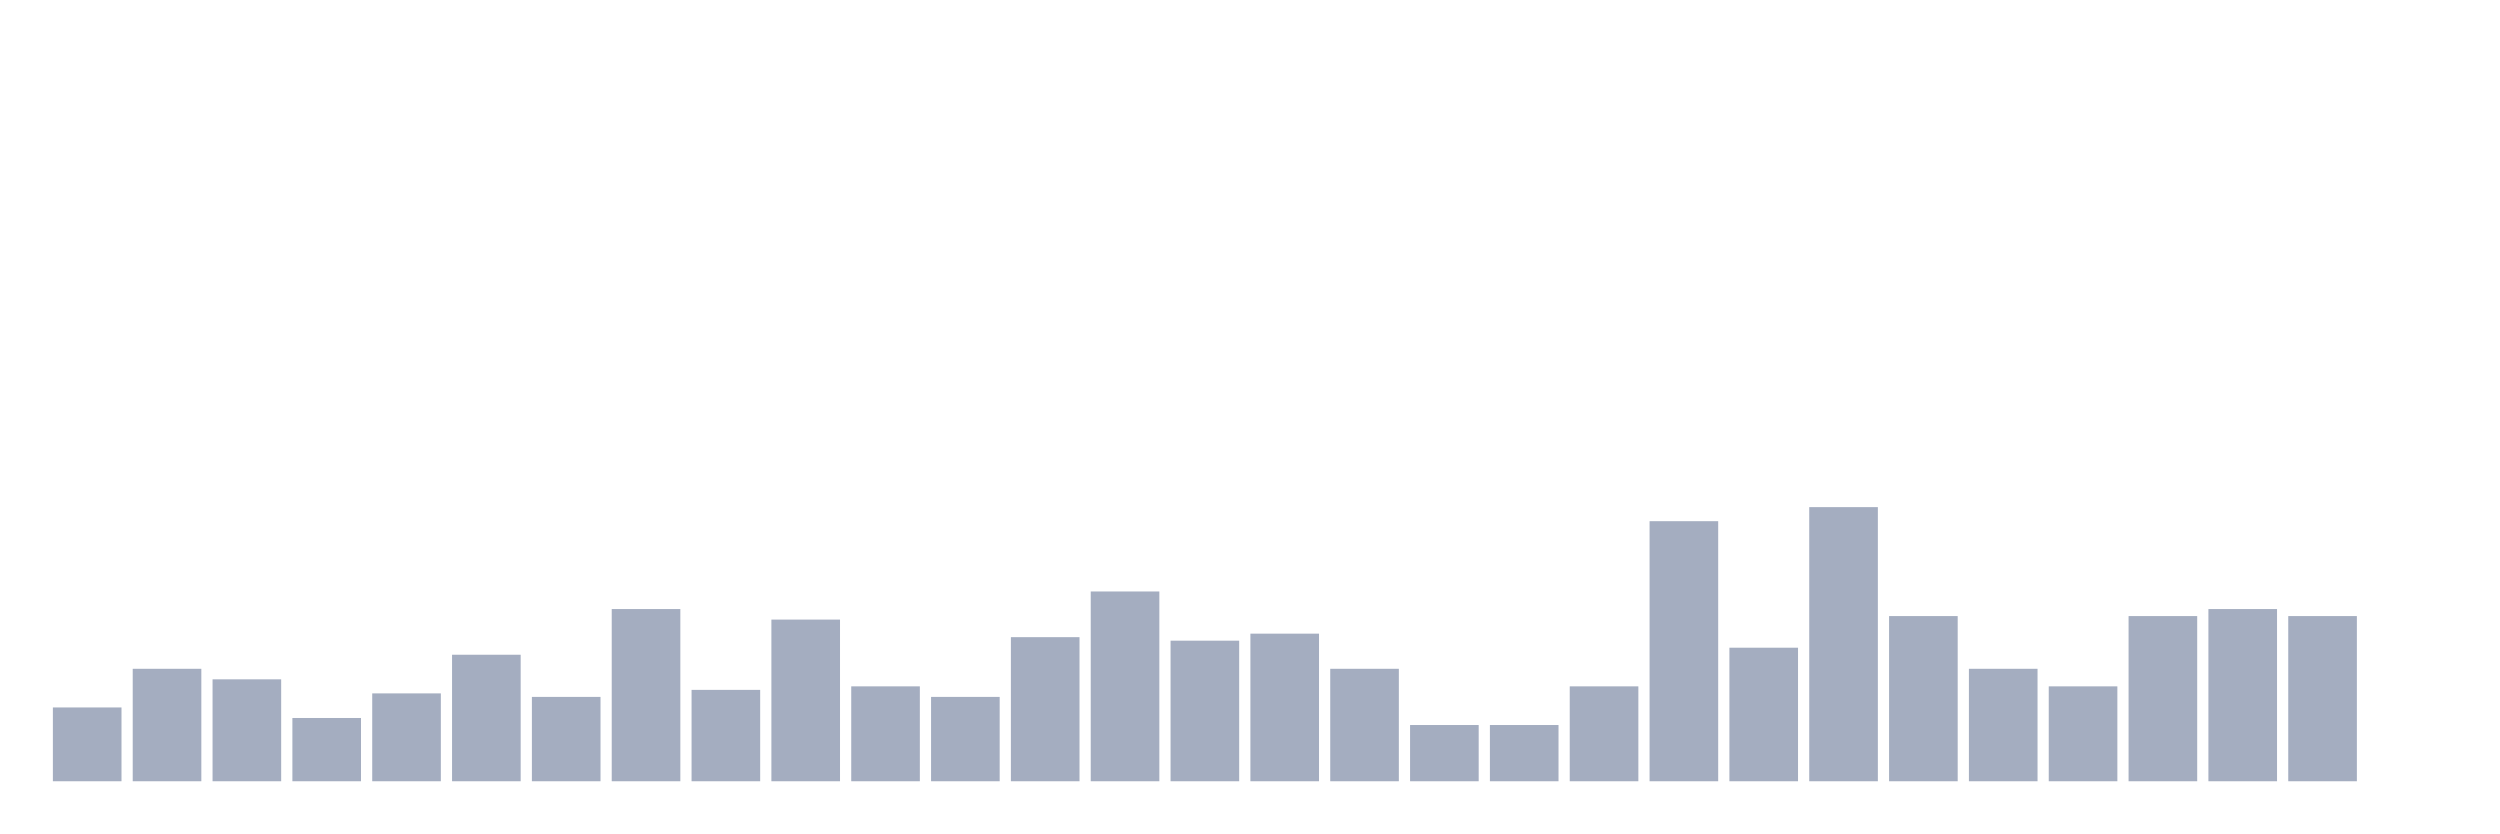
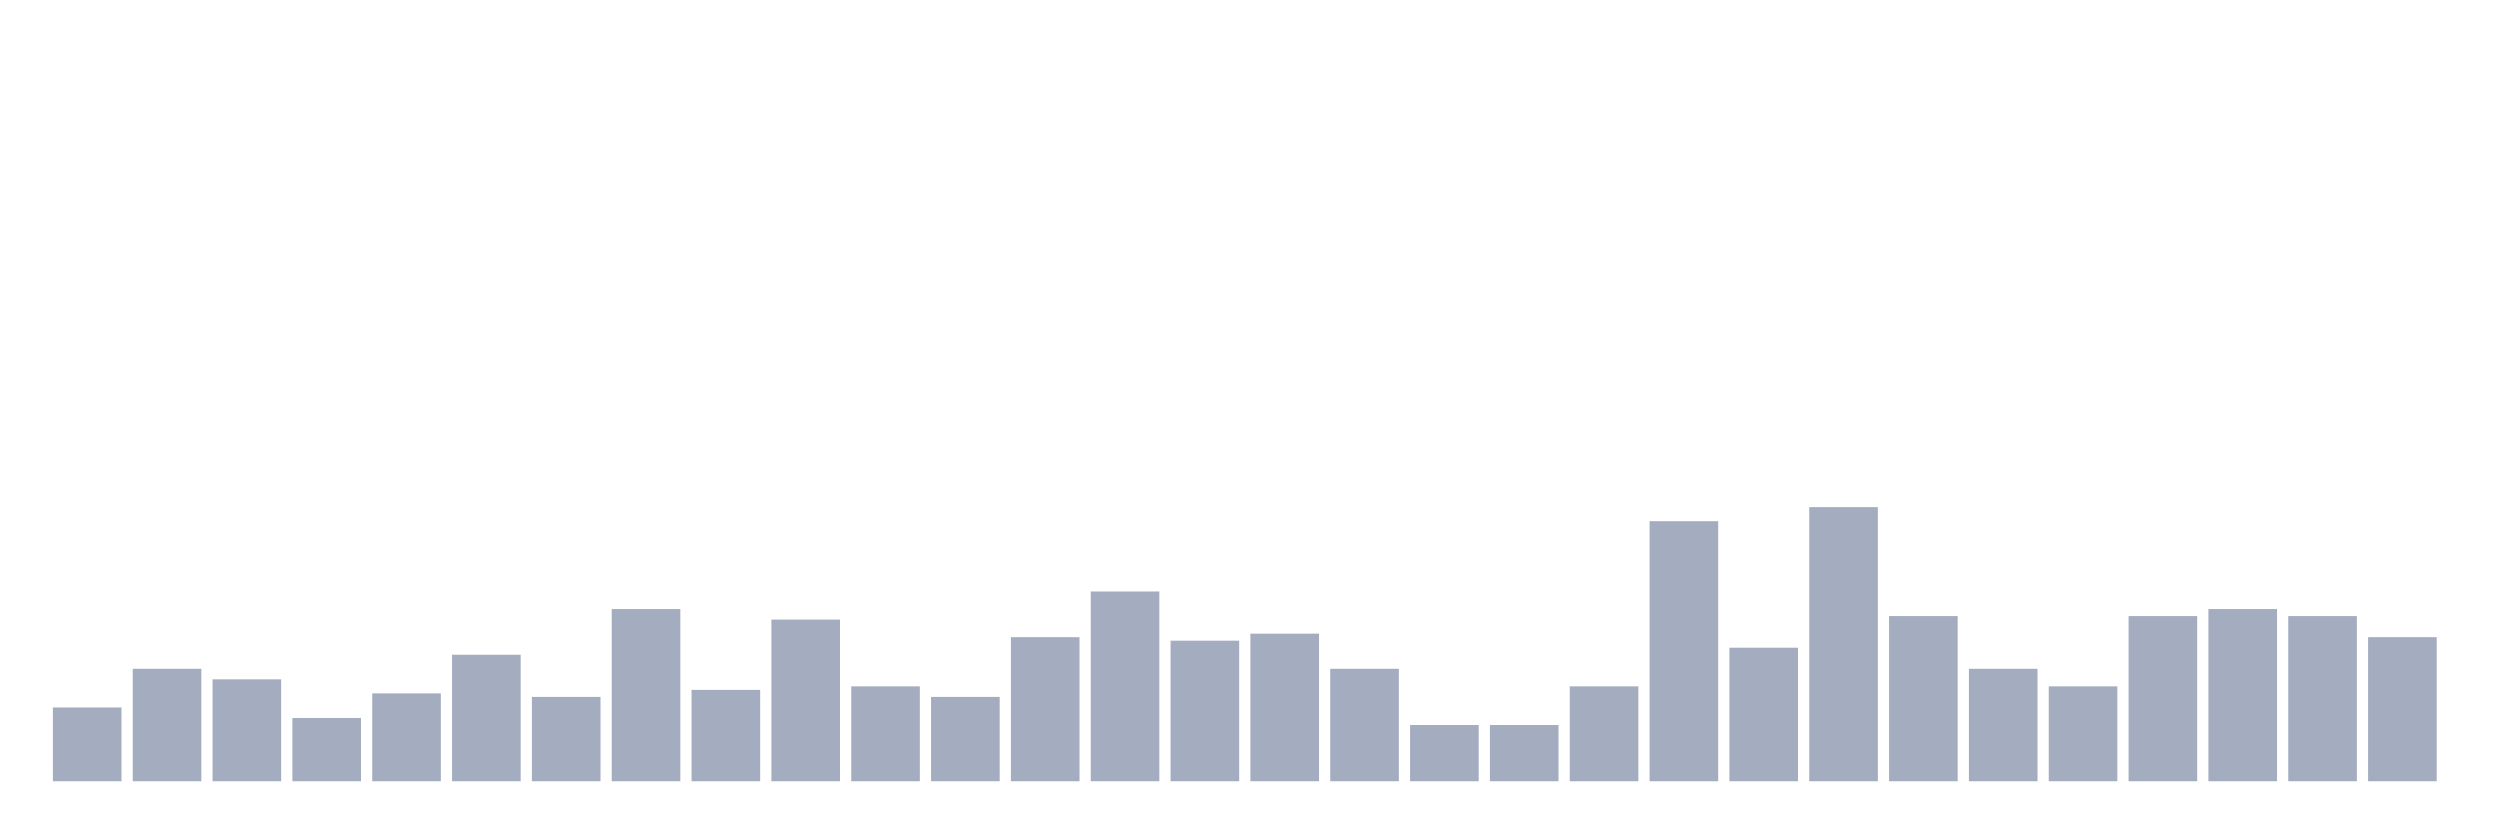
<svg xmlns="http://www.w3.org/2000/svg" viewBox="0 0 480 160">
  <g transform="translate(10,10)">
    <rect class="bar" x="0.153" width="13.175" y="125.83" height="14.17" fill="rgb(164,173,192)" />
    <rect class="bar" x="15.482" width="13.175" y="118.408" height="21.592" fill="rgb(164,173,192)" />
    <rect class="bar" x="30.81" width="13.175" y="120.432" height="19.568" fill="rgb(164,173,192)" />
    <rect class="bar" x="46.138" width="13.175" y="127.854" height="12.146" fill="rgb(164,173,192)" />
    <rect class="bar" x="61.466" width="13.175" y="123.131" height="16.869" fill="rgb(164,173,192)" />
    <rect class="bar" x="76.794" width="13.175" y="115.709" height="24.291" fill="rgb(164,173,192)" />
    <rect class="bar" x="92.123" width="13.175" y="123.806" height="16.194" fill="rgb(164,173,192)" />
    <rect class="bar" x="107.451" width="13.175" y="106.937" height="33.063" fill="rgb(164,173,192)" />
    <rect class="bar" x="122.779" width="13.175" y="122.456" height="17.544" fill="rgb(164,173,192)" />
    <rect class="bar" x="138.107" width="13.175" y="108.961" height="31.039" fill="rgb(164,173,192)" />
    <rect class="bar" x="153.436" width="13.175" y="121.781" height="18.219" fill="rgb(164,173,192)" />
    <rect class="bar" x="168.764" width="13.175" y="123.806" height="16.194" fill="rgb(164,173,192)" />
    <rect class="bar" x="184.092" width="13.175" y="112.335" height="27.665" fill="rgb(164,173,192)" />
    <rect class="bar" x="199.42" width="13.175" y="103.563" height="36.437" fill="rgb(164,173,192)" />
    <rect class="bar" x="214.748" width="13.175" y="113.009" height="26.991" fill="rgb(164,173,192)" />
    <rect class="bar" x="230.077" width="13.175" y="111.66" height="28.34" fill="rgb(164,173,192)" />
    <rect class="bar" x="245.405" width="13.175" y="118.408" height="21.592" fill="rgb(164,173,192)" />
    <rect class="bar" x="260.733" width="13.175" y="129.204" height="10.796" fill="rgb(164,173,192)" />
    <rect class="bar" x="276.061" width="13.175" y="129.204" height="10.796" fill="rgb(164,173,192)" />
    <rect class="bar" x="291.39" width="13.175" y="121.781" height="18.219" fill="rgb(164,173,192)" />
    <rect class="bar" x="306.718" width="13.175" y="90.067" height="49.933" fill="rgb(164,173,192)" />
    <rect class="bar" x="322.046" width="13.175" y="114.359" height="25.641" fill="rgb(164,173,192)" />
    <rect class="bar" x="337.374" width="13.175" y="87.368" height="52.632" fill="rgb(164,173,192)" />
    <rect class="bar" x="352.702" width="13.175" y="108.286" height="31.714" fill="rgb(164,173,192)" />
    <rect class="bar" x="368.031" width="13.175" y="118.408" height="21.592" fill="rgb(164,173,192)" />
    <rect class="bar" x="383.359" width="13.175" y="121.781" height="18.219" fill="rgb(164,173,192)" />
    <rect class="bar" x="398.687" width="13.175" y="108.286" height="31.714" fill="rgb(164,173,192)" />
    <rect class="bar" x="414.015" width="13.175" y="106.937" height="33.063" fill="rgb(164,173,192)" />
    <rect class="bar" x="429.344" width="13.175" y="108.286" height="31.714" fill="rgb(164,173,192)" />
-     <rect class="bar" x="444.672" width="13.175" y="140" height="0" fill="rgb(164,173,192)" />
+     <rect class="bar" x="444.672" width="13.175" y="112.335" height="27.665" fill="rgb(164,173,192)" />
  </g>
</svg>
